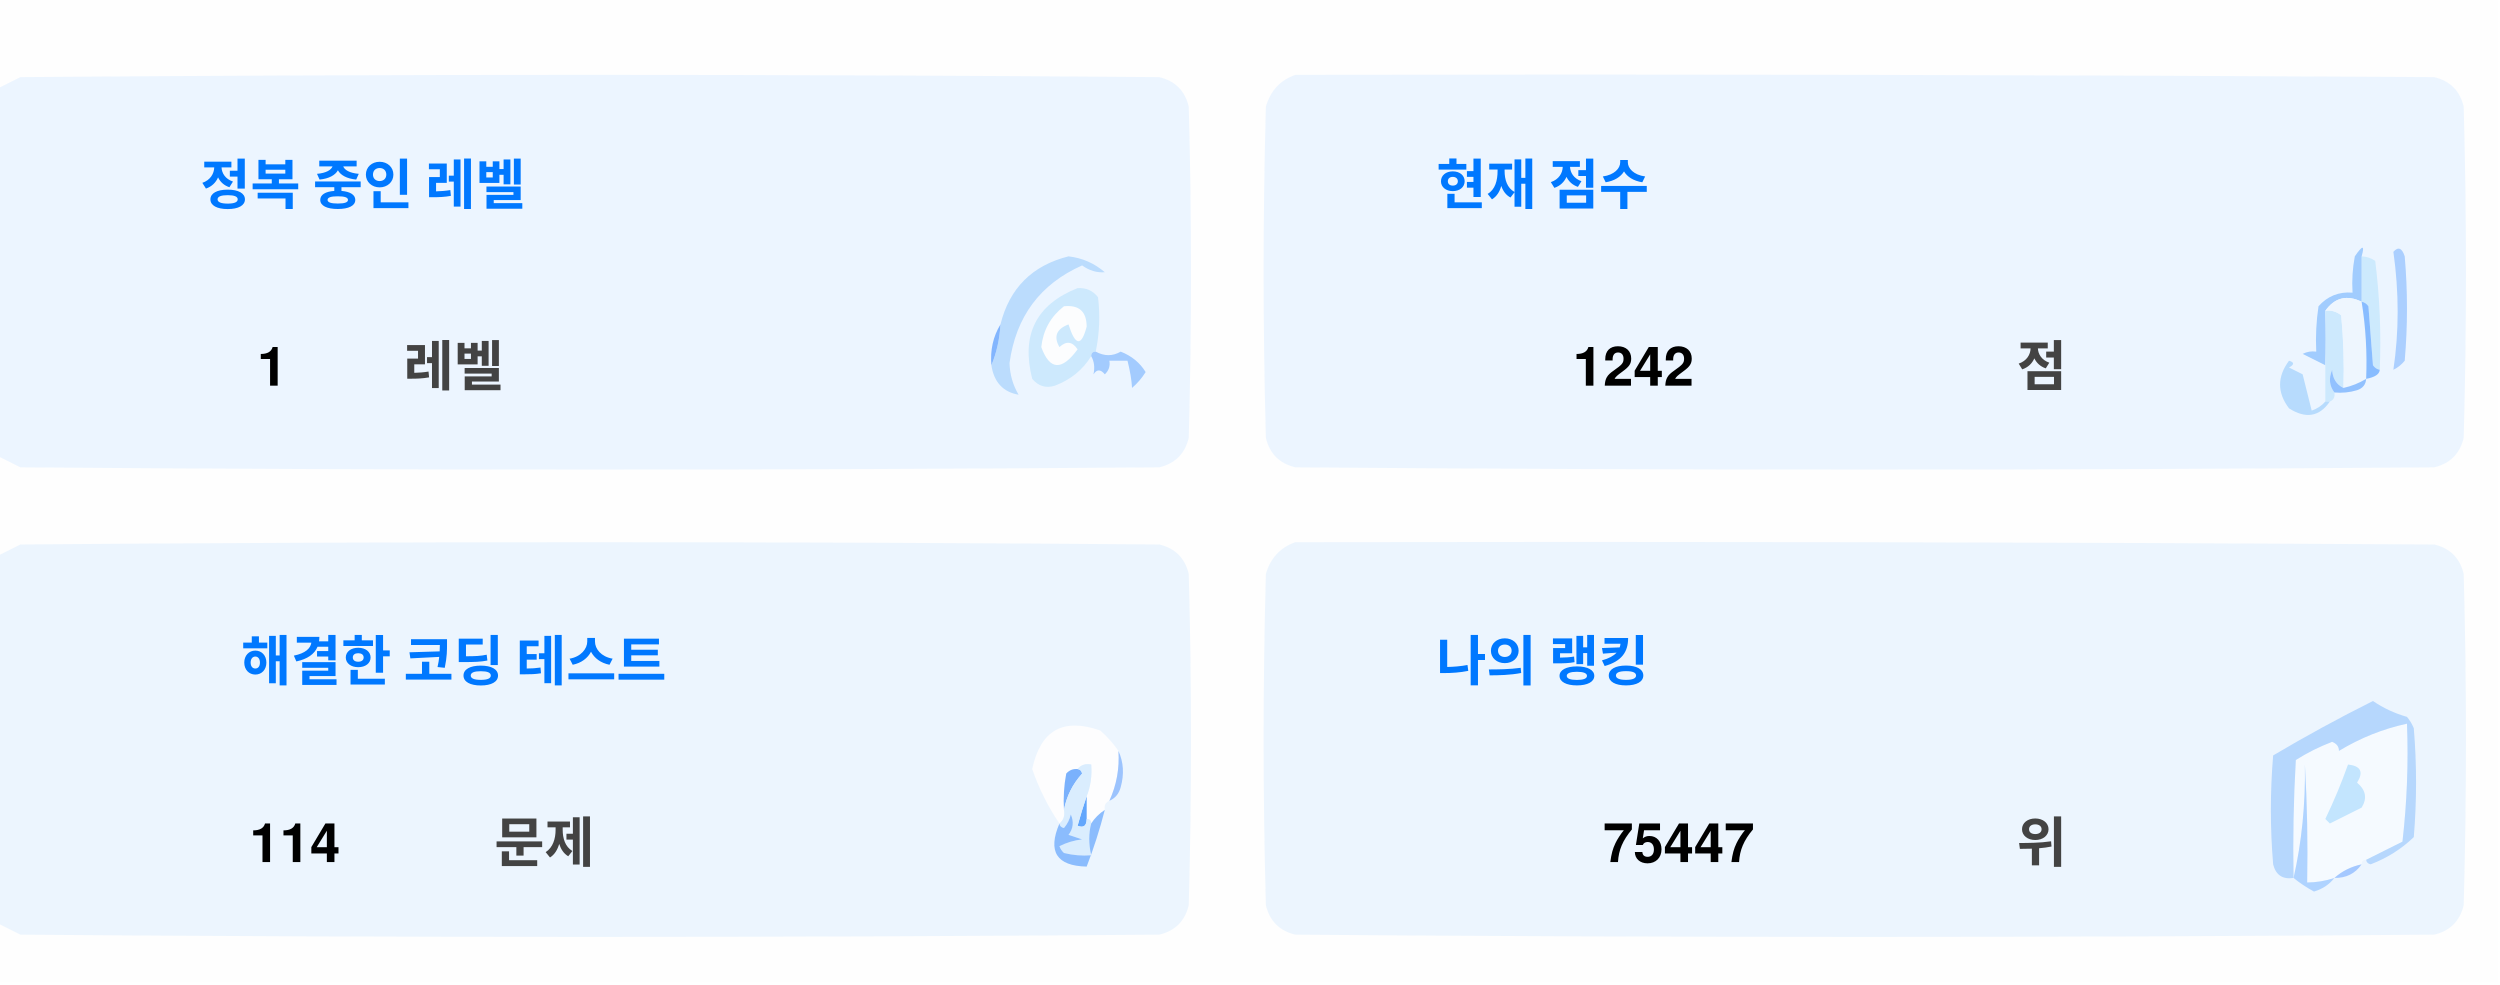
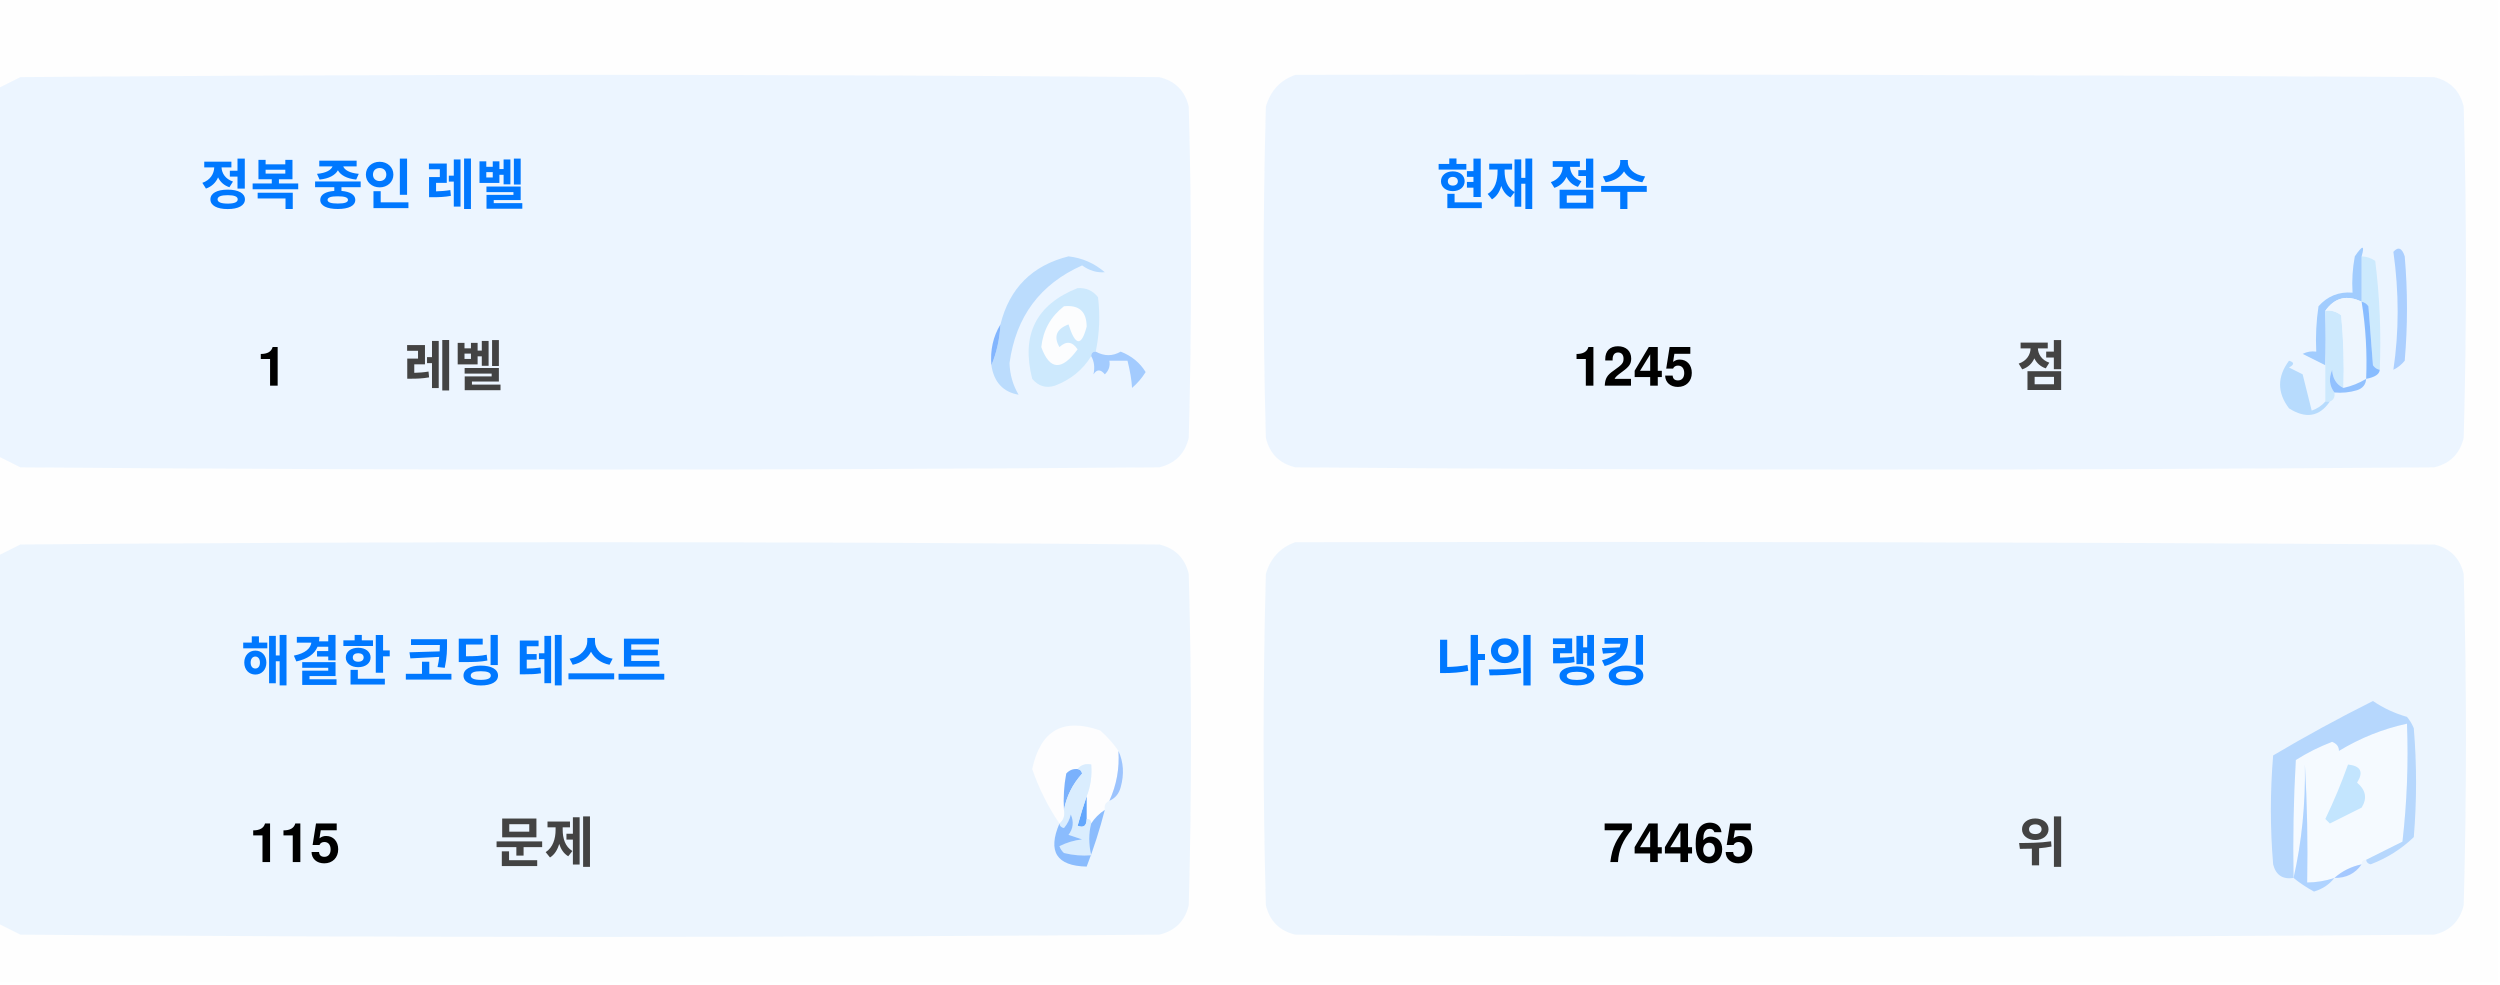
<svg xmlns="http://www.w3.org/2000/svg" version="1.1" width="551px" height="217px" style="shape-rendering:geometricPrecision; text-rendering:geometricPrecision; image-rendering:optimizeQuality; fill-rule:evenodd; clip-rule:evenodd">
  <style>.title {fill: #434343;font-size: 1rem;line-height: 1.5rem;font-weight: bold;font-family: -apple-system, BlinkMacSystemFont, Segoe UI, Helvetica, Arial, sans-serif, Apple Color Emoji, Segoe UI Emoji;}.desc {fill: #434343;font-size: 2.5rem;font-weight: bold;line-height: 1.5rem;font-family: -apple-system, BlinkMacSystemFont, Segoe UI, Helvetica, Arial, sans-serif, Apple Color Emoji, Segoe UI Emoji;}.desc-2 {fill: #434343;font-size: 1rem;font-weight: bold;line-height: 1.5rem;font-family: -apple-system, BlinkMacSystemFont, Segoe UI, Helvetica, Arial, sans-serif, Apple Color Emoji, Segoe UI Emoji;}.text, .desc {animation: twinkling 4s ease-in-out infinite;}@keyframes twinkling {40% { opacity: 1; }50% { opacity: 0.5; }60% { opacity: 1; }70% { opacity: 0.5; }80% { opacity: 1; }}</style>
  <g>
    <path style="opacity:1" fill="#fefefe" d="M -0.5,-0.5 C 183.167,-0.5 366.833,-0.5 550.5,-0.5C 550.5,71.833 550.5,144.167 550.5,216.5C 366.833,216.5 183.167,216.5 -0.5,216.5C -0.5,212.167 -0.5,207.833 -0.5,203.5C 1.14,204.32 2.807,205.153 4.5,206C 88.167,206.667 171.833,206.667 255.5,206C 259,205.167 261.167,203 262,199.5C 262.667,175.167 262.667,150.833 262,126.5C 261.167,123 259,120.833 255.5,120C 171.833,119.333 88.167,119.333 4.5,120C 2.807,120.847 1.14,121.68 -0.5,122.5C -0.5,115.167 -0.5,107.833 -0.5,100.5C 1.14,101.32 2.807,102.153 4.5,103C 88.167,103.667 171.833,103.667 255.5,103C 259,102.167 261.167,100 262,96.5C 262.667,72.167 262.667,47.833 262,23.5C 261.167,20 259,17.833 255.5,17C 171.833,16.333 88.167,16.333 4.5,17C 2.807,17.847 1.14,18.68 -0.5,19.5C -0.5,12.833 -0.5,6.167 -0.5,-0.5 Z" />
  </g>
  <g>
    <path style="opacity:1" fill="#ecf5ff" d="M -0.5,100.5 C -0.5,73.5 -0.5,46.5 -0.5,19.5C 1.14,18.68 2.807,17.847 4.5,17C 88.167,16.333 171.833,16.333 255.5,17C 259,17.833 261.167,20 262,23.5C 262.667,47.833 262.667,72.167 262,96.5C 261.167,100 259,102.167 255.5,103C 171.833,103.667 88.167,103.667 4.5,103C 2.807,102.153 1.14,101.32 -0.5,100.5 Z" />
  </g>
  <g>
    <path style="opacity:1" fill="#ecf5ff" d="M 285.5,16.5 C 369.167,16.333 452.834,16.5 536.5,17C 540,17.833 542.167,20 543,23.5C 543.667,47.833 543.667,72.167 543,96.5C 542.167,100 540,102.167 536.5,103C 452.833,103.667 369.167,103.667 285.5,103C 282,102.167 279.833,100 279,96.5C 278.333,72.167 278.333,47.833 279,23.5C 280.018,19.985 282.185,17.652 285.5,16.5 Z" />
  </g>
  <g>
    <path style="opacity:1" fill="#cdeafd" d="M 520.5,56.5 C 521.583,56.539 522.583,56.873 523.5,57.5C 524.498,65.472 524.831,73.472 524.5,81.5C 523.883,81.389 523.383,81.056 523,80.5C 522.667,76.167 522.333,71.833 522,67.5C 521.617,66.944 521.117,66.611 520.5,66.5C 520.5,63.167 520.5,59.833 520.5,56.5 Z" />
  </g>
  <g>
    <path style="opacity:1" fill="#abcfff" d="M 527.5,55.5 C 528.566,54.308 529.399,54.641 530,56.5C 530.667,64.167 530.667,71.833 530,79.5C 529.311,80.357 528.478,81.023 527.5,81.5C 528.758,73.08 528.758,64.414 527.5,55.5 Z" />
  </g>
  <g>
    <path style="opacity:1" fill="#bbdcfd" d="M 218.5,80.5 C 219.657,77.727 220.324,74.727 220.5,71.5C 222.49,63.51 227.49,58.51 235.5,56.5C 238.528,56.847 241.194,58.014 243.5,60C 241.744,60.141 240.078,59.641 238.5,58.5C 229.247,62.607 223.914,69.773 222.5,80C 222.565,82.526 223.232,84.859 224.5,87C 221.07,86.397 219.07,84.231 218.5,80.5 Z" />
  </g>
  <g>
    <path style="opacity:1" fill="#cde9fd" d="M 241.5,77.5 C 240.833,77.5 240.5,77.833 240.5,78.5C 238.628,81.529 235.961,83.695 232.5,85C 230.536,85.624 228.869,85.124 227.5,83.5C 225.021,73.791 228.354,67.124 237.5,63.5C 239.374,63.39 240.874,64.056 242,65.5C 242.497,69.524 242.331,73.524 241.5,77.5 Z" />
  </g>
  <g>
    <path style="opacity:1" fill="#fcfdfe" d="M 234.5,67.5 C 237.826,67.162 239.493,68.662 239.5,72C 238.334,76.434 237,76.267 235.5,71.5C 232.832,72.515 232.166,74.182 233.5,76.5C 235.017,75.089 236.351,75.256 237.5,77C 234.006,81.771 231.34,81.605 229.5,76.5C 229.904,72.771 231.571,69.771 234.5,67.5 Z" />
  </g>
  <g>
    <path style="opacity:1" fill="#a1ccfe" d="M 520.5,56.5 C 520.5,59.833 520.5,63.167 520.5,66.5C 517.238,64.922 514.572,65.589 512.5,68.5C 512.617,72.81 512.617,76.81 512.5,80.5C 510.86,79.68 509.193,78.847 507.5,78C 508.448,77.517 509.448,77.35 510.5,77.5C 510.335,74.15 510.502,70.817 511,67.5C 512.995,65.253 515.495,64.253 518.5,64.5C 518.336,61.813 518.503,59.146 519,56.5C 520.731,53.969 521.231,53.969 520.5,56.5 Z" />
  </g>
  <g>
    <path style="opacity:1" fill="#cde9fd" d="M 512.5,68.5 C 513.822,68.33 514.989,68.663 516,69.5C 516.499,74.823 516.666,80.156 516.5,85.5C 514.955,84.77 514.122,83.437 514,81.5C 513.22,83.387 513.387,85.054 514.5,86.5C 514.672,87.492 514.338,88.158 513.5,88.5C 513.167,88.5 512.833,88.5 512.5,88.5C 512.5,85.833 512.5,83.167 512.5,80.5C 512.617,76.81 512.617,72.81 512.5,68.5 Z" />
  </g>
  <g>
    <path style="opacity:1" fill="#eef6fe" d="M 520.5,66.5 C 521.407,72.106 521.74,77.773 521.5,83.5C 519.95,84.441 518.284,85.108 516.5,85.5C 516.666,80.156 516.499,74.823 516,69.5C 514.989,68.663 513.822,68.33 512.5,68.5C 514.572,65.589 517.238,64.922 520.5,66.5 Z" />
  </g>
  <g>
    <path style="opacity:1" fill="#88bcff" d="M 520.5,66.5 C 521.117,66.611 521.617,66.944 522,67.5C 522.333,71.833 522.667,76.167 523,80.5C 523.383,81.056 523.883,81.389 524.5,81.5C 524.445,82.469 523.445,83.136 521.5,83.5C 521.74,77.773 521.407,72.106 520.5,66.5 Z" />
  </g>
  <g>
    <path style="opacity:1" fill="#82b5fe" d="M 220.5,71.5 C 220.324,74.727 219.657,77.727 218.5,80.5C 218.215,77.171 218.882,74.171 220.5,71.5 Z" />
  </g>
  <g>
    <path style="opacity:1" fill="#a3cbfe" d="M 240.5,78.5 C 240.5,77.833 240.833,77.5 241.5,77.5C 243.391,78.536 245.224,78.536 247,77.5C 249.391,78.429 251.225,79.929 252.5,82C 251.681,83.319 250.681,84.486 249.5,85.5C 249.409,83.777 249.075,81.777 248.5,79.5C 247.167,79.5 245.833,79.5 244.5,79.5C 244.719,80.675 244.386,81.675 243.5,82.5C 242.575,81.359 241.741,81.359 241,82.5C 241.331,80.981 241.164,79.648 240.5,78.5 Z" />
  </g>
  <g>
    <path style="opacity:1" fill="#b7dbfd" d="M 512.5,88.5 C 512.833,88.5 513.167,88.5 513.5,88.5C 511.199,91.857 508.199,92.357 504.5,90C 501.872,86.535 501.872,83.035 504.5,79.5C 505.696,79.846 505.696,80.346 504.5,81C 505.5,81.5 506.5,82 507.5,82.5C 508.167,85.167 508.833,87.833 509.5,90.5C 510.739,90.058 511.739,89.391 512.5,88.5 Z" />
  </g>
  <g>
    <path style="opacity:1" fill="#92c1fe" d="M 516.5,85.5 C 518.284,85.108 519.95,84.441 521.5,83.5C 521.423,84.75 520.756,85.583 519.5,86C 517.866,86.493 516.199,86.66 514.5,86.5C 513.387,85.054 513.22,83.387 514,81.5C 514.122,83.437 514.955,84.77 516.5,85.5 Z" />
  </g>
  <g>
    <path style="opacity:1" fill="#ecf5fe" d="M -0.5,203.5 C -0.5,176.5 -0.5,149.5 -0.5,122.5C 1.14,121.68 2.807,120.847 4.5,120C 88.167,119.333 171.833,119.333 255.5,120C 259,120.833 261.167,123 262,126.5C 262.667,150.833 262.667,175.167 262,199.5C 261.167,203 259,205.167 255.5,206C 171.833,206.667 88.167,206.667 4.5,206C 2.807,205.153 1.14,204.32 -0.5,203.5 Z" />
  </g>
  <g>
    <path style="opacity:1" fill="#ecf5fe" d="M 285.5,119.5 C 369.167,119.333 452.834,119.5 536.5,120C 540,120.833 542.167,123 543,126.5C 543.667,150.833 543.667,175.167 543,199.5C 542.167,203 540,205.167 536.5,206C 452.833,206.667 369.167,206.667 285.5,206C 282,205.167 279.833,203 279,199.5C 278.333,175.167 278.333,150.833 279,126.5C 280.018,122.985 282.185,120.652 285.5,119.5 Z" />
  </g>
  <g>
    <path style="opacity:1" fill="#fdfdfe" d="M 246.5,165.5 C 246.758,169.367 246.092,173.034 244.5,176.5C 243.662,176.842 243.328,177.508 243.5,178.5C 242.272,179.306 241.272,180.306 240.5,181.5C 240.5,180.833 240.167,180.5 239.5,180.5C 239.5,178.833 239.5,177.167 239.5,175.5C 240.369,173.283 240.702,170.95 240.5,168.5C 239.209,168.263 238.209,168.596 237.5,169.5C 236.504,169.414 235.671,169.748 235,170.5C 234.503,173.146 234.336,175.813 234.5,178.5C 234.737,179.791 234.404,180.791 233.5,181.5C 230.986,177.806 228.986,173.806 227.5,169.5C 229.309,160.957 234.309,158.124 242.5,161C 244.07,162.397 245.404,163.897 246.5,165.5 Z" />
  </g>
  <g>
    <path style="opacity:1" fill="#f5faff" d="M 521.5,189.5 C 520.833,189.5 520.5,189.833 520.5,190.5C 518.181,190.992 516.181,191.992 514.5,193.5C 512.565,194.15 510.565,194.483 508.5,194.5C 508.666,185.827 508.5,177.16 508,168.5C 508.141,177.227 507.308,185.56 505.5,193.5C 505.334,184.827 505.5,176.16 506,167.5C 508.527,165.903 511.194,164.57 514,163.5C 515.011,163.892 515.511,164.559 515.5,165.5C 520.21,162.641 525.21,160.641 530.5,159.5C 530.831,168.192 530.498,176.859 529.5,185.5C 526.807,186.847 524.14,188.18 521.5,189.5 Z" />
  </g>
  <g>
    <path style="opacity:1" fill="#b6d7fd" d="M 521.5,189.5 C 524.14,188.18 526.807,186.847 529.5,185.5C 530.498,176.859 530.831,168.192 530.5,159.5C 525.21,160.641 520.21,162.641 515.5,165.5C 515.511,164.559 515.011,163.892 514,163.5C 511.194,164.57 508.527,165.903 506,167.5C 505.5,176.16 505.334,184.827 505.5,193.5C 503.089,193.863 501.589,192.863 501,190.5C 500.333,182.5 500.333,174.5 501,166.5C 508.173,162.246 515.507,158.246 523,154.5C 525.304,156.068 527.804,157.235 530.5,158C 531.126,158.75 531.626,159.584 532,160.5C 532.667,168.5 532.667,176.5 532,184.5C 529.292,187.111 526.125,189.111 522.5,190.5C 521.893,190.376 521.56,190.043 521.5,189.5 Z" />
  </g>
  <g>
    <path style="opacity:1" fill="#c3e5fe" d="M 517.5,168.5 C 520.317,168.801 520.984,170.134 519.5,172.5C 521.439,174.122 521.772,175.956 520.5,178C 518.167,179.167 515.833,180.333 513.5,181.5C 513.167,181.167 512.833,180.833 512.5,180.5C 514.414,176.515 516.081,172.515 517.5,168.5 Z" />
  </g>
  <g>
    <path style="opacity:1" fill="#7ab1fc" d="M 237.5,169.5 C 238.043,169.56 238.376,169.893 238.5,170.5C 236.395,172.836 235.062,175.503 234.5,178.5C 234.336,175.813 234.503,173.146 235,170.5C 235.671,169.748 236.504,169.414 237.5,169.5 Z" />
  </g>
  <g>
    <path style="opacity:1" fill="#afd3ff" d="M 514.5,193.5 C 513.378,194.947 511.878,195.947 510,196.5C 508.348,195.601 506.848,194.601 505.5,193.5C 507.308,185.56 508.141,177.227 508,168.5C 508.5,177.16 508.666,185.827 508.5,194.5C 510.565,194.483 512.565,194.15 514.5,193.5 Z" />
  </g>
  <g>
    <path style="opacity:1" fill="#9cc3fd" d="M 246.5,165.5 C 247.634,167.966 247.801,170.633 247,173.5C 246.623,174.942 245.79,175.942 244.5,176.5C 246.092,173.034 246.758,169.367 246.5,165.5 Z" />
  </g>
  <g>
    <path style="opacity:1" fill="#62a6fc" d="M 239.5,175.5 C 239.5,177.167 239.5,178.833 239.5,180.5C 239.483,182.028 238.816,182.528 237.5,182C 238.117,179.723 238.784,177.556 239.5,175.5 Z" />
  </g>
  <g>
    <path style="opacity:1" fill="#daedfe" d="M 237.5,169.5 C 238.209,168.596 239.209,168.263 240.5,168.5C 240.702,170.95 240.369,173.283 239.5,175.5C 238.784,177.556 238.117,179.723 237.5,182C 238.816,182.528 239.483,182.028 239.5,180.5C 240.167,180.5 240.5,180.833 240.5,181.5C 239.918,183.669 239.918,186.002 240.5,188.5C 238.473,188.662 236.473,188.495 234.5,188C 234.043,187.586 233.709,187.086 233.5,186.5C 235.078,185.702 236.744,185.202 238.5,185C 237.5,184.667 236.5,184.333 235.5,184C 236.554,182.612 236.72,181.112 236,179.5C 235.751,180.624 235.251,181.624 234.5,182.5C 233.893,182.376 233.56,182.043 233.5,181.5C 234.404,180.791 234.737,179.791 234.5,178.5C 235.062,175.503 236.395,172.836 238.5,170.5C 238.376,169.893 238.043,169.56 237.5,169.5 Z" />
  </g>
  <g>
    <path style="opacity:1" fill="#8bbcfd" d="M 243.5,178.5 C 242.395,182.803 241.062,186.969 239.5,191C 232.857,190.847 230.857,187.68 233.5,181.5C 233.56,182.043 233.893,182.376 234.5,182.5C 235.251,181.624 235.751,180.624 236,179.5C 236.72,181.112 236.554,182.612 235.5,184C 236.5,184.333 237.5,184.667 238.5,185C 236.744,185.202 235.078,185.702 233.5,186.5C 233.709,187.086 234.043,187.586 234.5,188C 236.473,188.495 238.473,188.662 240.5,188.5C 239.918,186.002 239.918,183.669 240.5,181.5C 241.272,180.306 242.272,179.306 243.5,178.5 Z" />
  </g>
  <g>
    <path style="opacity:1" fill="#a4c8ff" d="M 520.5,190.5 C 519.089,192.539 517.089,193.539 514.5,193.5C 516.181,191.992 518.181,190.992 520.5,190.5 Z" />
  </g>
  <text text-anchor="middle" x="80" y="45" class="title" style="fill:#0078ff;" stroke="#none" stroke-width="1">정복 중인 레벨</text>
  <text text-anchor="middle" x="60" y="85" class="desc" style="fill:#000000;" stroke="#none" stroke-width="1">1</text>
  <text text-anchor="middle" x="100" y="85" class="desc-2" style="fill:#434343;" stroke="#none" stroke-width="1">레벨</text>
  <text text-anchor="middle" x="340" y="45" class="title" style="fill:#0078ff;" stroke="#none" stroke-width="1">현재 점수</text>
-   <text text-anchor="middle" x="360" y="85" class="desc" style="fill:#000000;" stroke="#none" stroke-width="1">1242</text>
+   <text text-anchor="middle" x="360" y="85" class="desc" style="fill:#000000;" stroke="#none" stroke-width="1">1245</text>
  <text text-anchor="middle" x="450" y="85" class="desc-2" style="fill:#434343;" stroke="#none" stroke-width="1">점</text>
  <text text-anchor="middle" x="100" y="150" class="title" style="fill:#0078ff;" stroke="#none" stroke-width="1">해결한 코딩 테스트</text>
-   <text text-anchor="middle" x="65" y="190" class="desc" style="fill:#000000;" stroke="#none" stroke-width="1">114</text>
+   <text text-anchor="middle" x="65" y="190" class="desc" style="fill:#000000;" stroke="#none" stroke-width="1">115</text>
  <text text-anchor="middle" x="120" y="190" class="desc-2" style="fill:#434343;" stroke="#none" stroke-width="1">문제</text>
  <text text-anchor="middle" x="340" y="150" class="title" style="fill:#0078ff;" stroke="#none" stroke-width="1">나의 랭킹</text>
-   <text text-anchor="middle" x="370" y="190" class="desc" style="fill:#000000;" stroke="#none" stroke-width="1">75447</text>
+   <text text-anchor="middle" x="370" y="190" class="desc" style="fill:#000000;" stroke="#none" stroke-width="1">74465</text>
  <text text-anchor="middle" x="450" y="190" class="desc-2" style="fill:#434343;" stroke="#none" stroke-width="1">위</text>
</svg>
